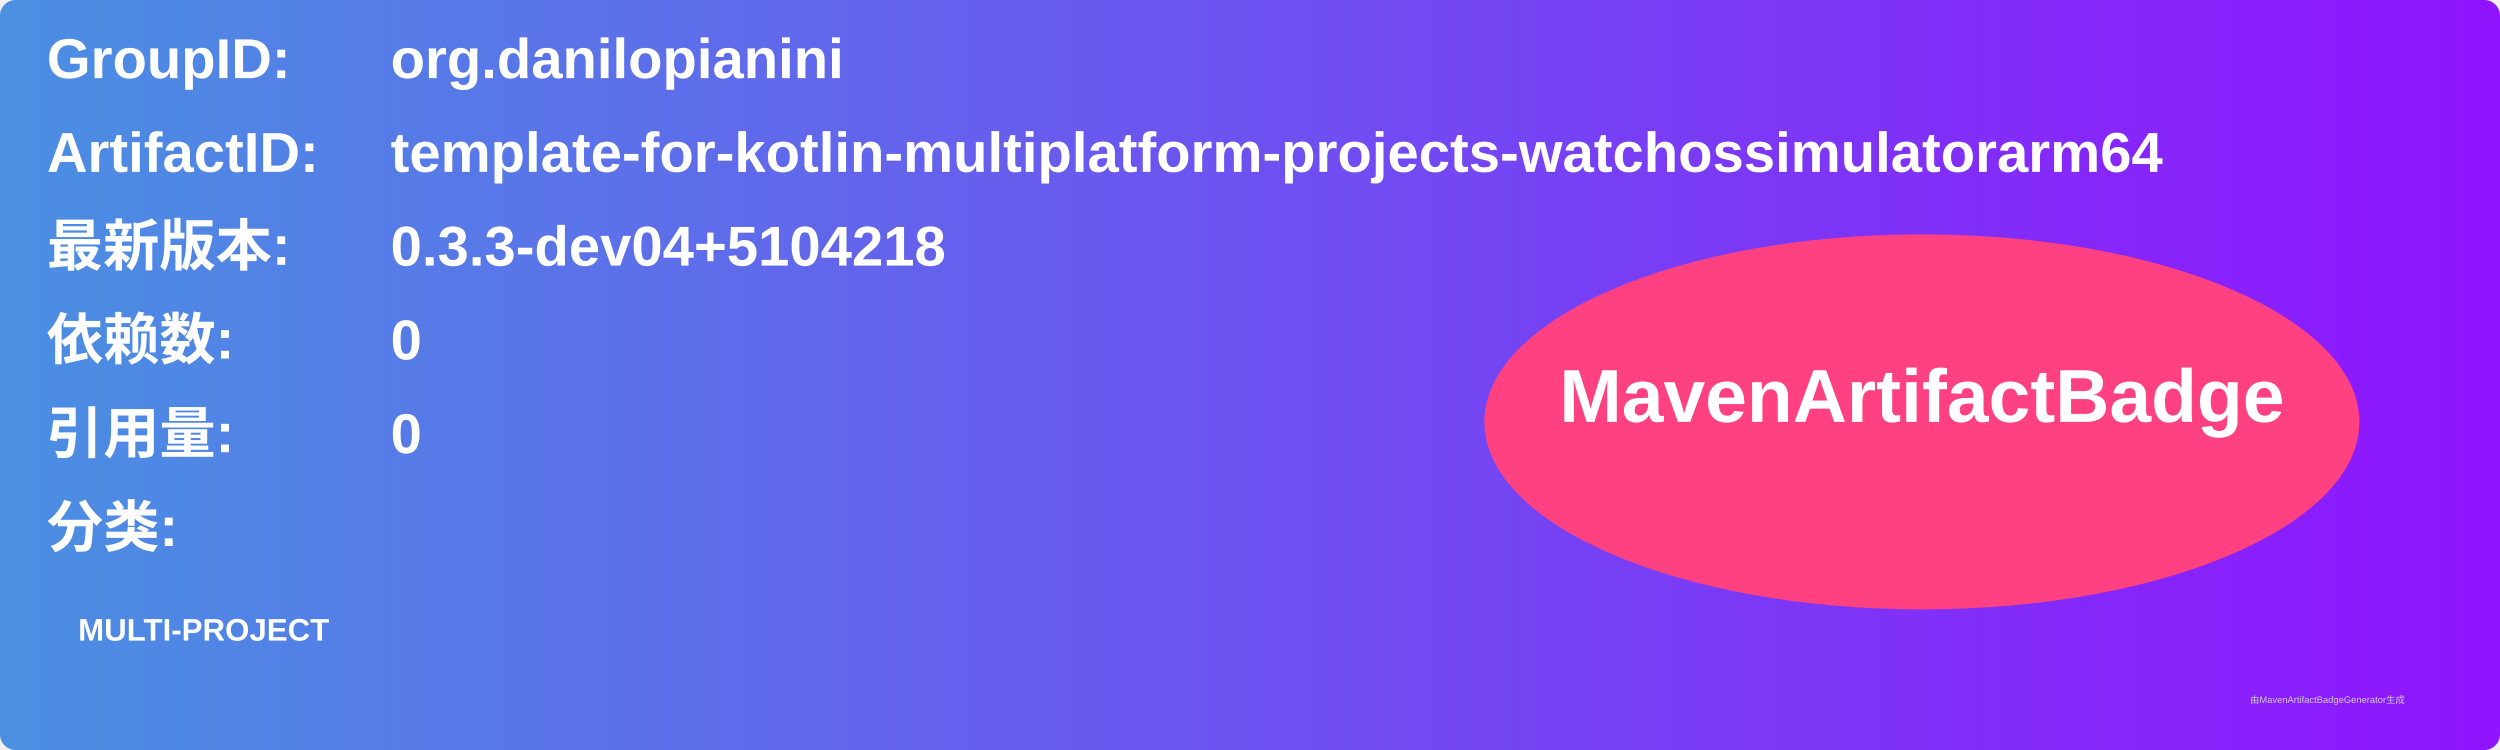
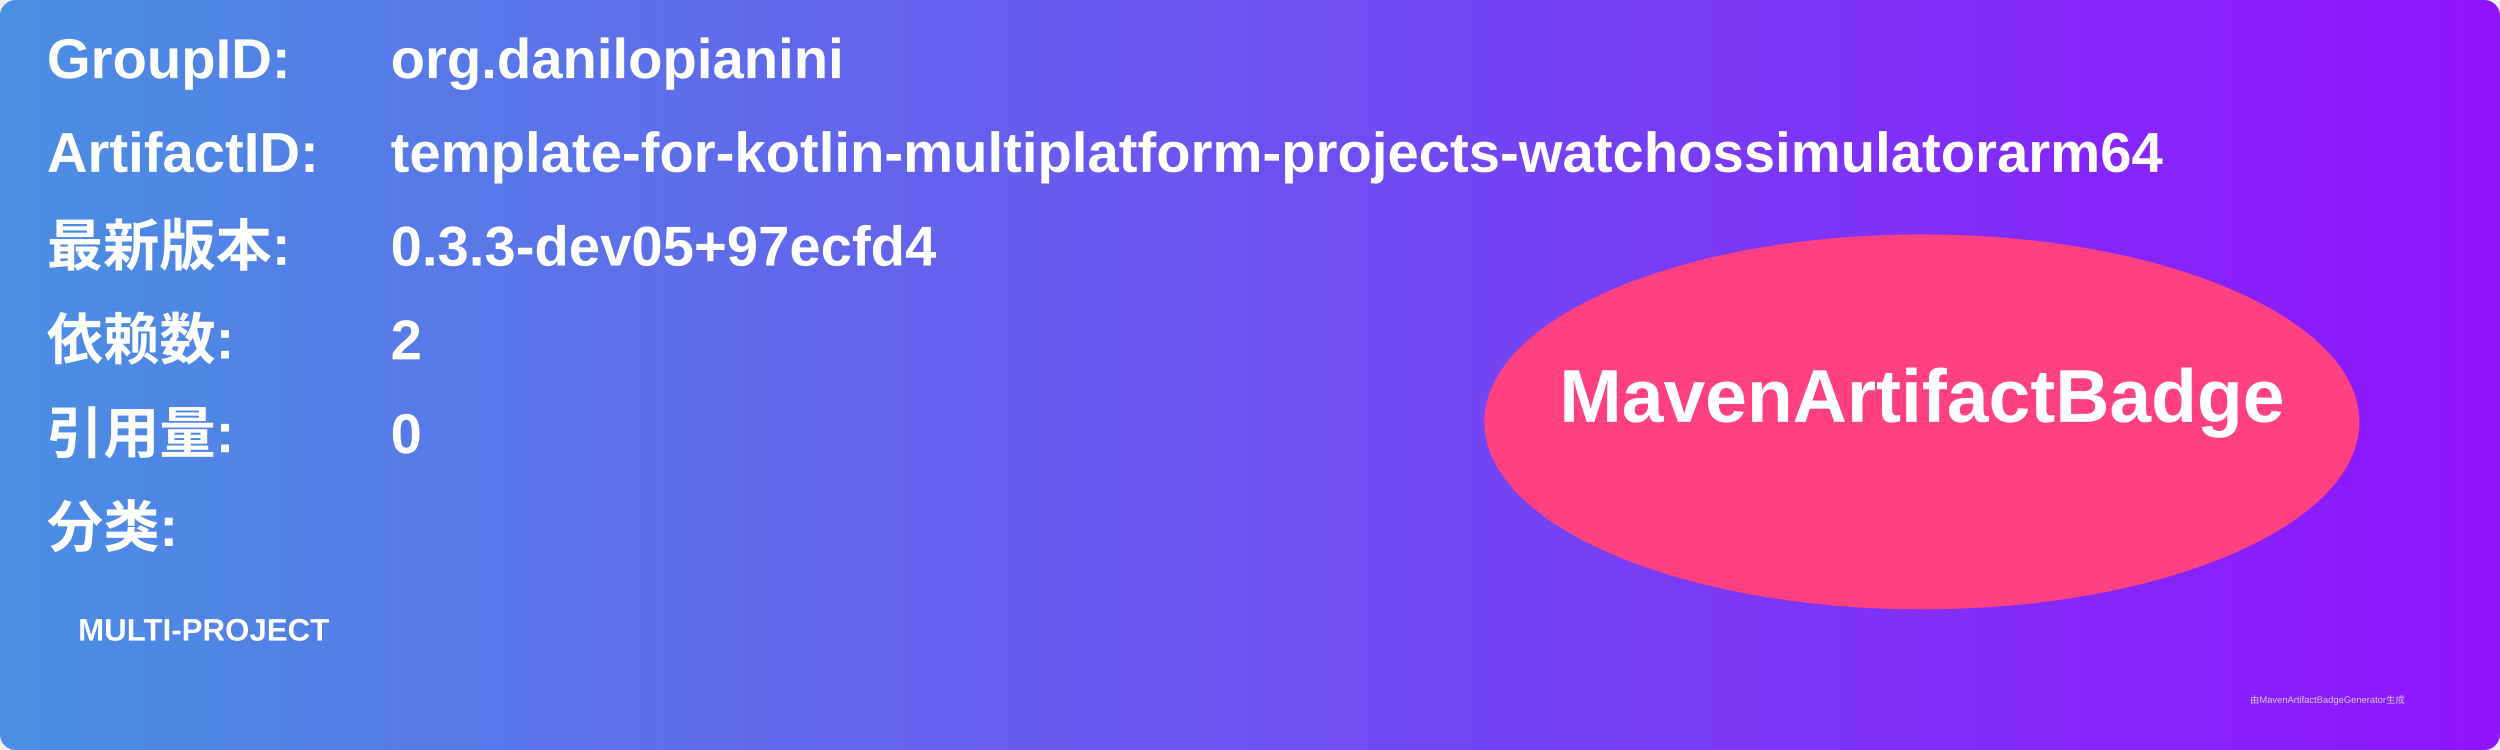
<svg xmlns="http://www.w3.org/2000/svg" width="800" height="240" viewBox="0 0 800 240">
  <linearGradient id="grad" x1="0%" y1="0%" x2="100%" y2="0%">
    <stop offset="0%" stop-color="#4a90e2" />
    <stop offset="100%" stop-color="#9013fe" />
  </linearGradient>
  <rect width="100%" height="100%" rx="5" ry="5" fill="url(#grad)" />
  <g transform="translate(15, 15)">
    <text x="0" y="10" font-family="Arial" font-size="18" fill="white" font-weight="bold" width="260">GroupID:</text>
    <text x="110" y="10" font-family="Arial" font-size="18" fill="white" font-weight="bold" width="460">org.danilopianini</text>
    <text x="0" y="40" font-family="Arial" font-size="18" fill="white" font-weight="bold" width="260">ArtifactID:</text>
    <text x="110" y="40" font-family="Arial" font-size="18" fill="white" font-weight="bold" width="460">template-for-kotlin-multiplatform-projects-watchossimulatorarm64</text>
    <text x="0" y="70" font-family="Arial" font-size="18" fill="white" font-weight="bold">最新版本:</text>
    <text x="110" y="70" font-family="Arial" font-size="18" fill="white" font-weight="bold">
-       <tspan font-weight="bold">0.3.3-dev04+5104218</tspan>
+       <tspan font-weight="bold">0.3.3-dev05+97ecfd4</tspan>
    </text>
    <text x="0" y="100" font-family="Arial" font-size="18" fill="white" font-weight="bold">依赖数: </text>
    <text x="110" y="100" font-family="Arial" font-size="18" fill="white">
-       <tspan font-weight="bold">0</tspan>
+       <tspan font-weight="bold">2</tspan>
    </text>
    <text x="0" y="130" font-family="Arial" font-size="18" fill="white" font-weight="bold">引用量: </text>
    <text x="110" y="130" font-family="Arial" font-size="18" fill="white">
      <tspan font-weight="bold">0</tspan>
    </text>
    <text x="0" y="160" font-family="Arial" font-size="18" fill="white" font-weight="bold">分类:</text>
    <text x="10" y="190" font-family="Arial" font-size="10" fill="white">
      <tspan font-weight="bold">MULTI-PROJECT</tspan>
    </text>
    <ellipse cx="600" cy="120" rx="140" ry="60" fill="#ff4081" />
    <text x="600" y="120" text-anchor="middle" font-family="Arial" font-size="24" fill="white" font-weight="bold">MavenArtifactBadge</text>
  </g>
  <text x="720" y="225" font-family="Arial" font-size="3" fill="#d0d0d0">由MavenArtifactBadgeGenerator生成</text>
</svg>
